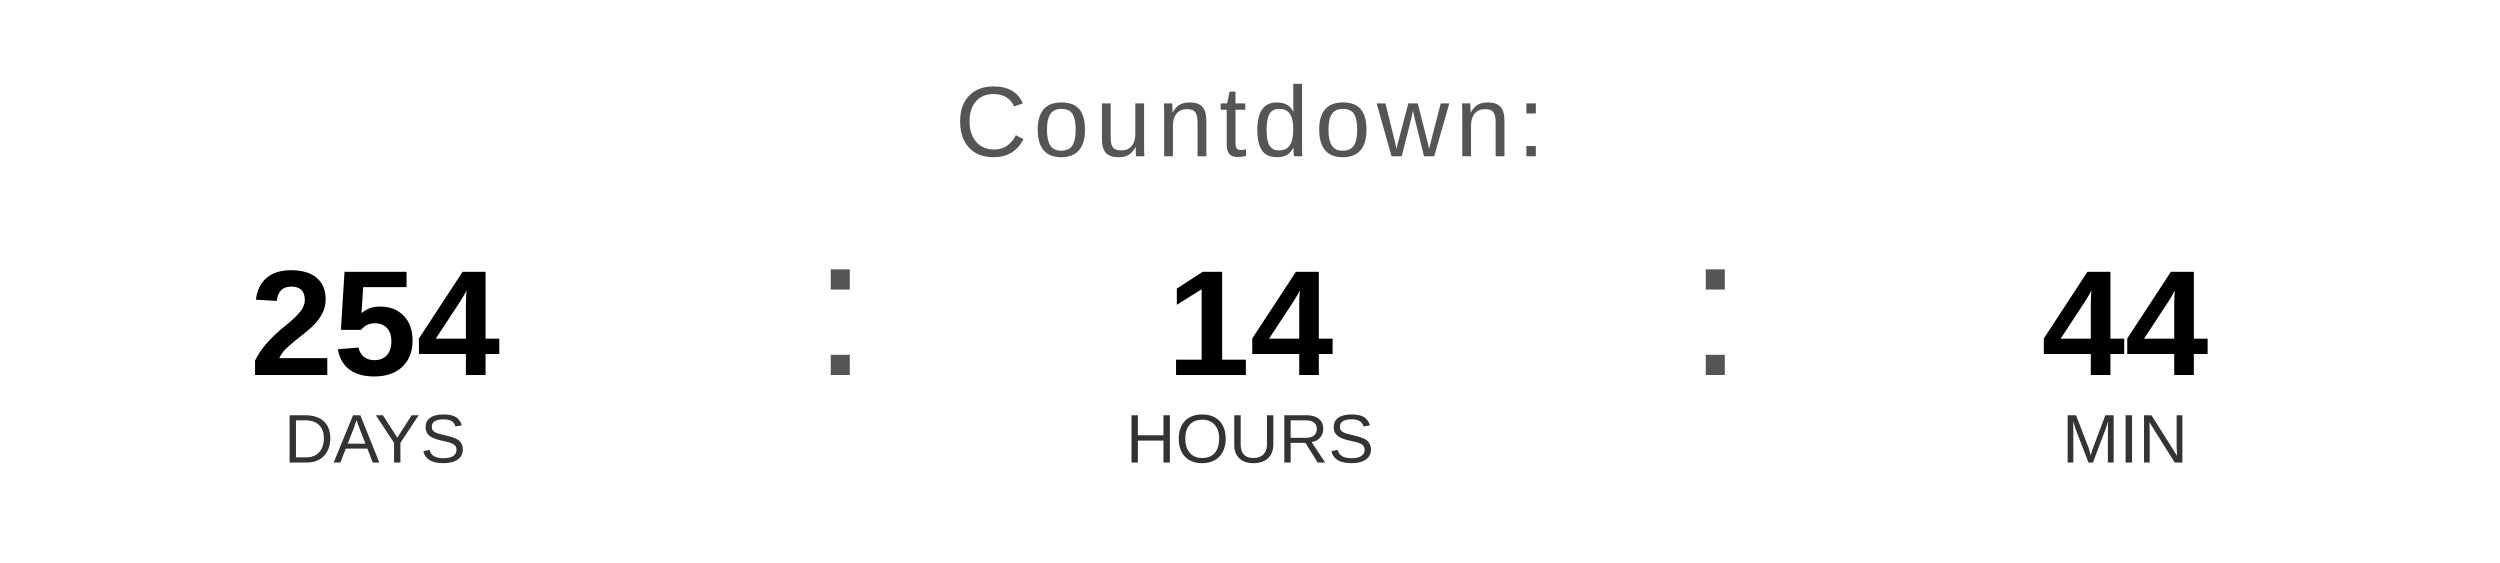
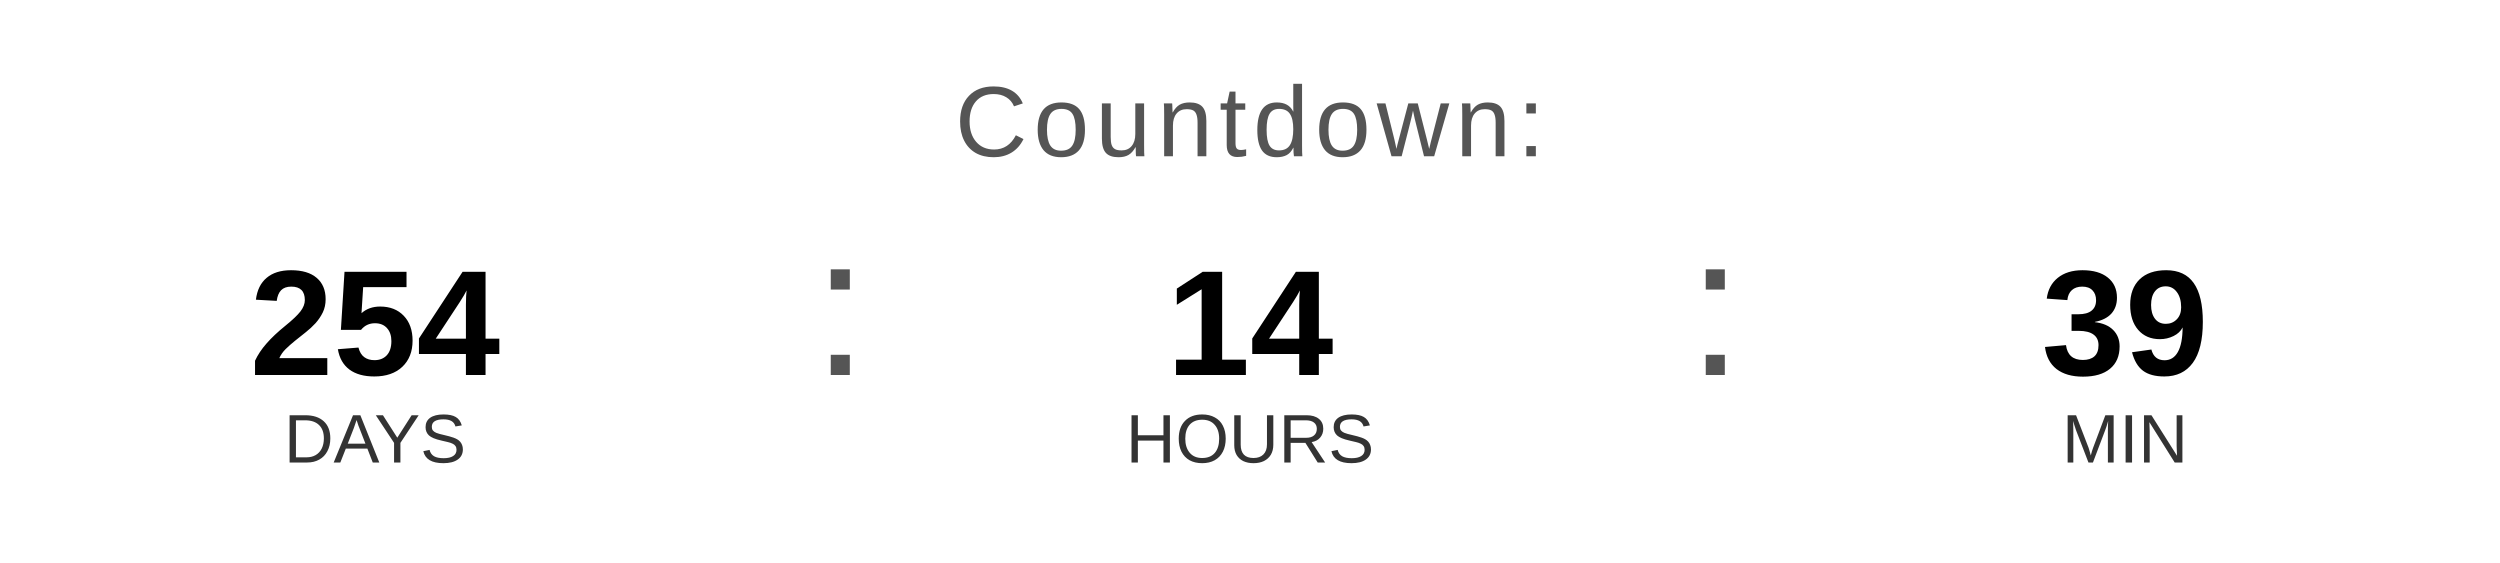
<svg xmlns="http://www.w3.org/2000/svg" width="400" height="90" viewBox="0 0 400 90">
  <text x="200" y="25" font-family="Arial, Helvetica, sans-serif" font-size="16" fill="#555555" text-anchor="middle" letter-spacing="1">
    Countdown:
  </text>
  <text x="60" y="60" font-family="Arial, Helvetica, sans-serif" font-size="24" font-weight="bold" fill="#000000" text-anchor="middle">254</text>
  <text x="60" y="74" font-family="Arial, Helvetica, sans-serif" font-size="11" fill="#333333" text-anchor="middle">DAYS</text>
  <text x="130" y="60" font-family="Arial, sans-serif" font-size="32" fill="#555555">:</text>
  <text x="200" y="60" font-family="Arial, Helvetica, sans-serif" font-size="24" font-weight="bold" fill="#000000" text-anchor="middle">14</text>
  <text x="200" y="74" font-family="Arial, Helvetica, sans-serif" font-size="11" fill="#333333" text-anchor="middle">HOURS</text>
  <text x="270" y="60" font-family="Arial, sans-serif" font-size="32" fill="#555555">:</text>
-   <text x="340" y="60" font-family="Arial, Helvetica, sans-serif" font-size="24" font-weight="bold" fill="#000000" text-anchor="middle">44</text>
+   <text x="340" y="60" font-family="Arial, Helvetica, sans-serif" font-size="24" font-weight="bold" fill="#000000" text-anchor="middle">39</text>
  <text x="340" y="74" font-family="Arial, Helvetica, sans-serif" font-size="11" fill="#333333" text-anchor="middle">MIN</text>
</svg>
